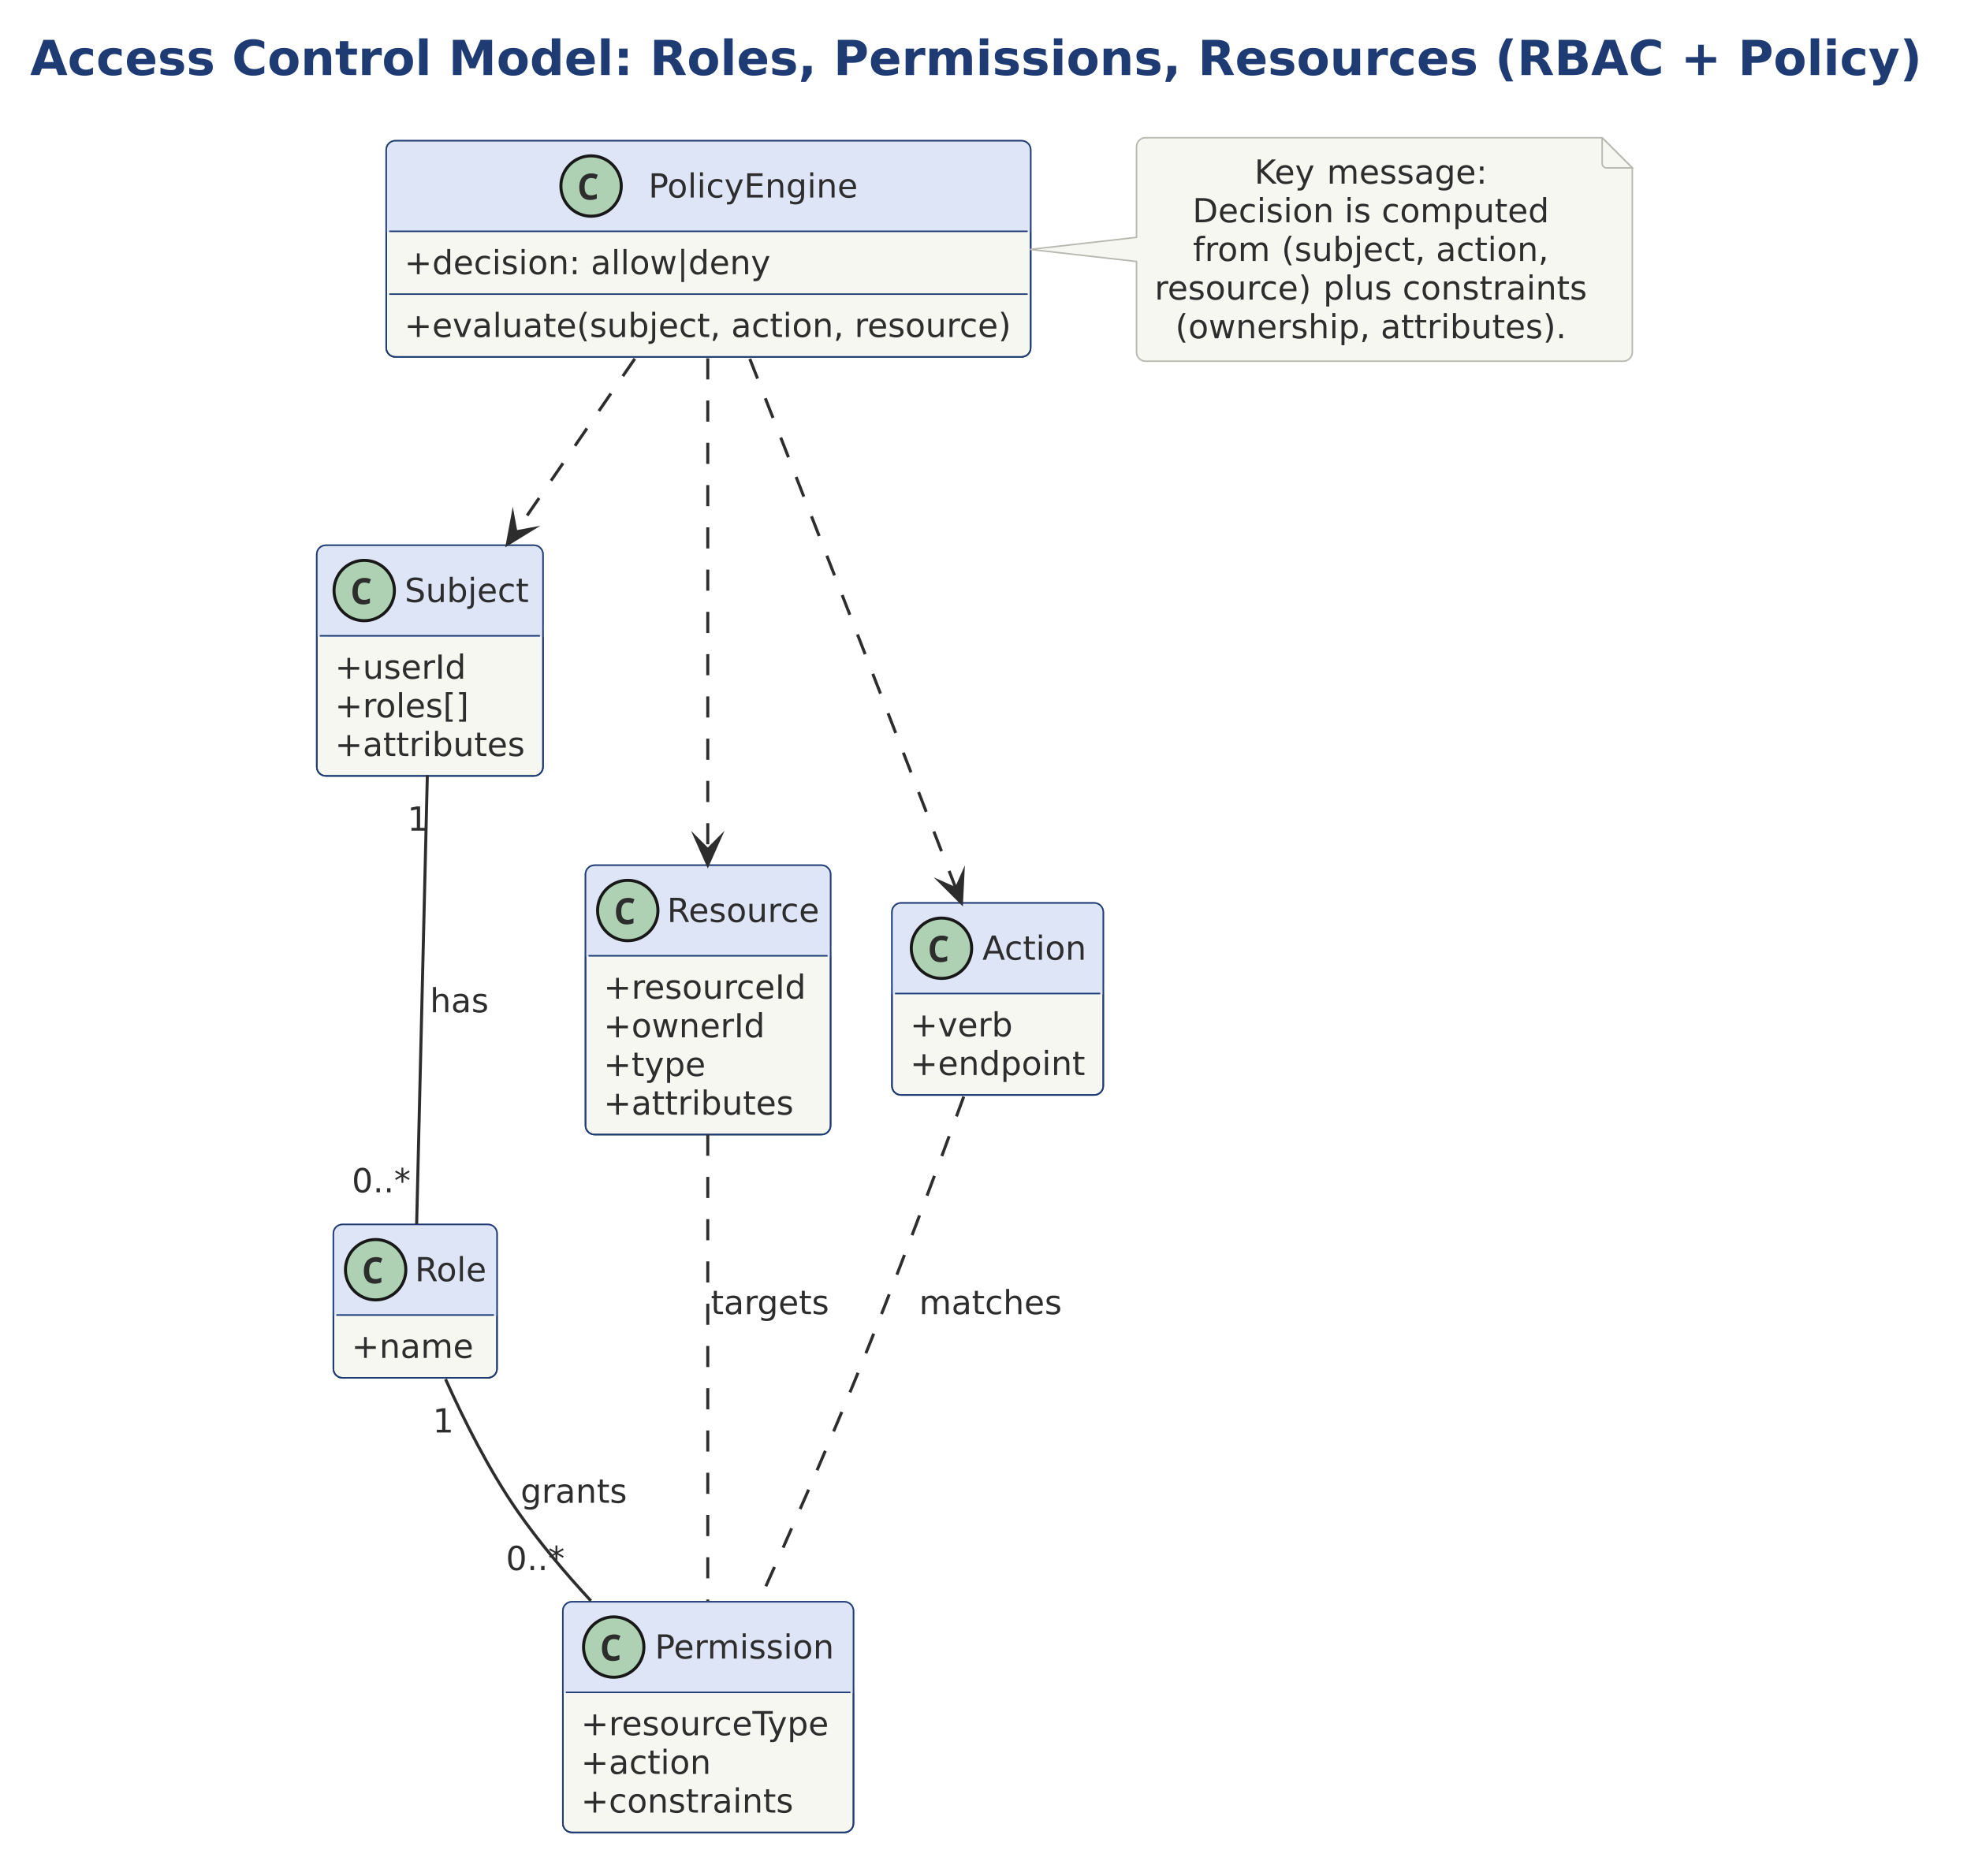
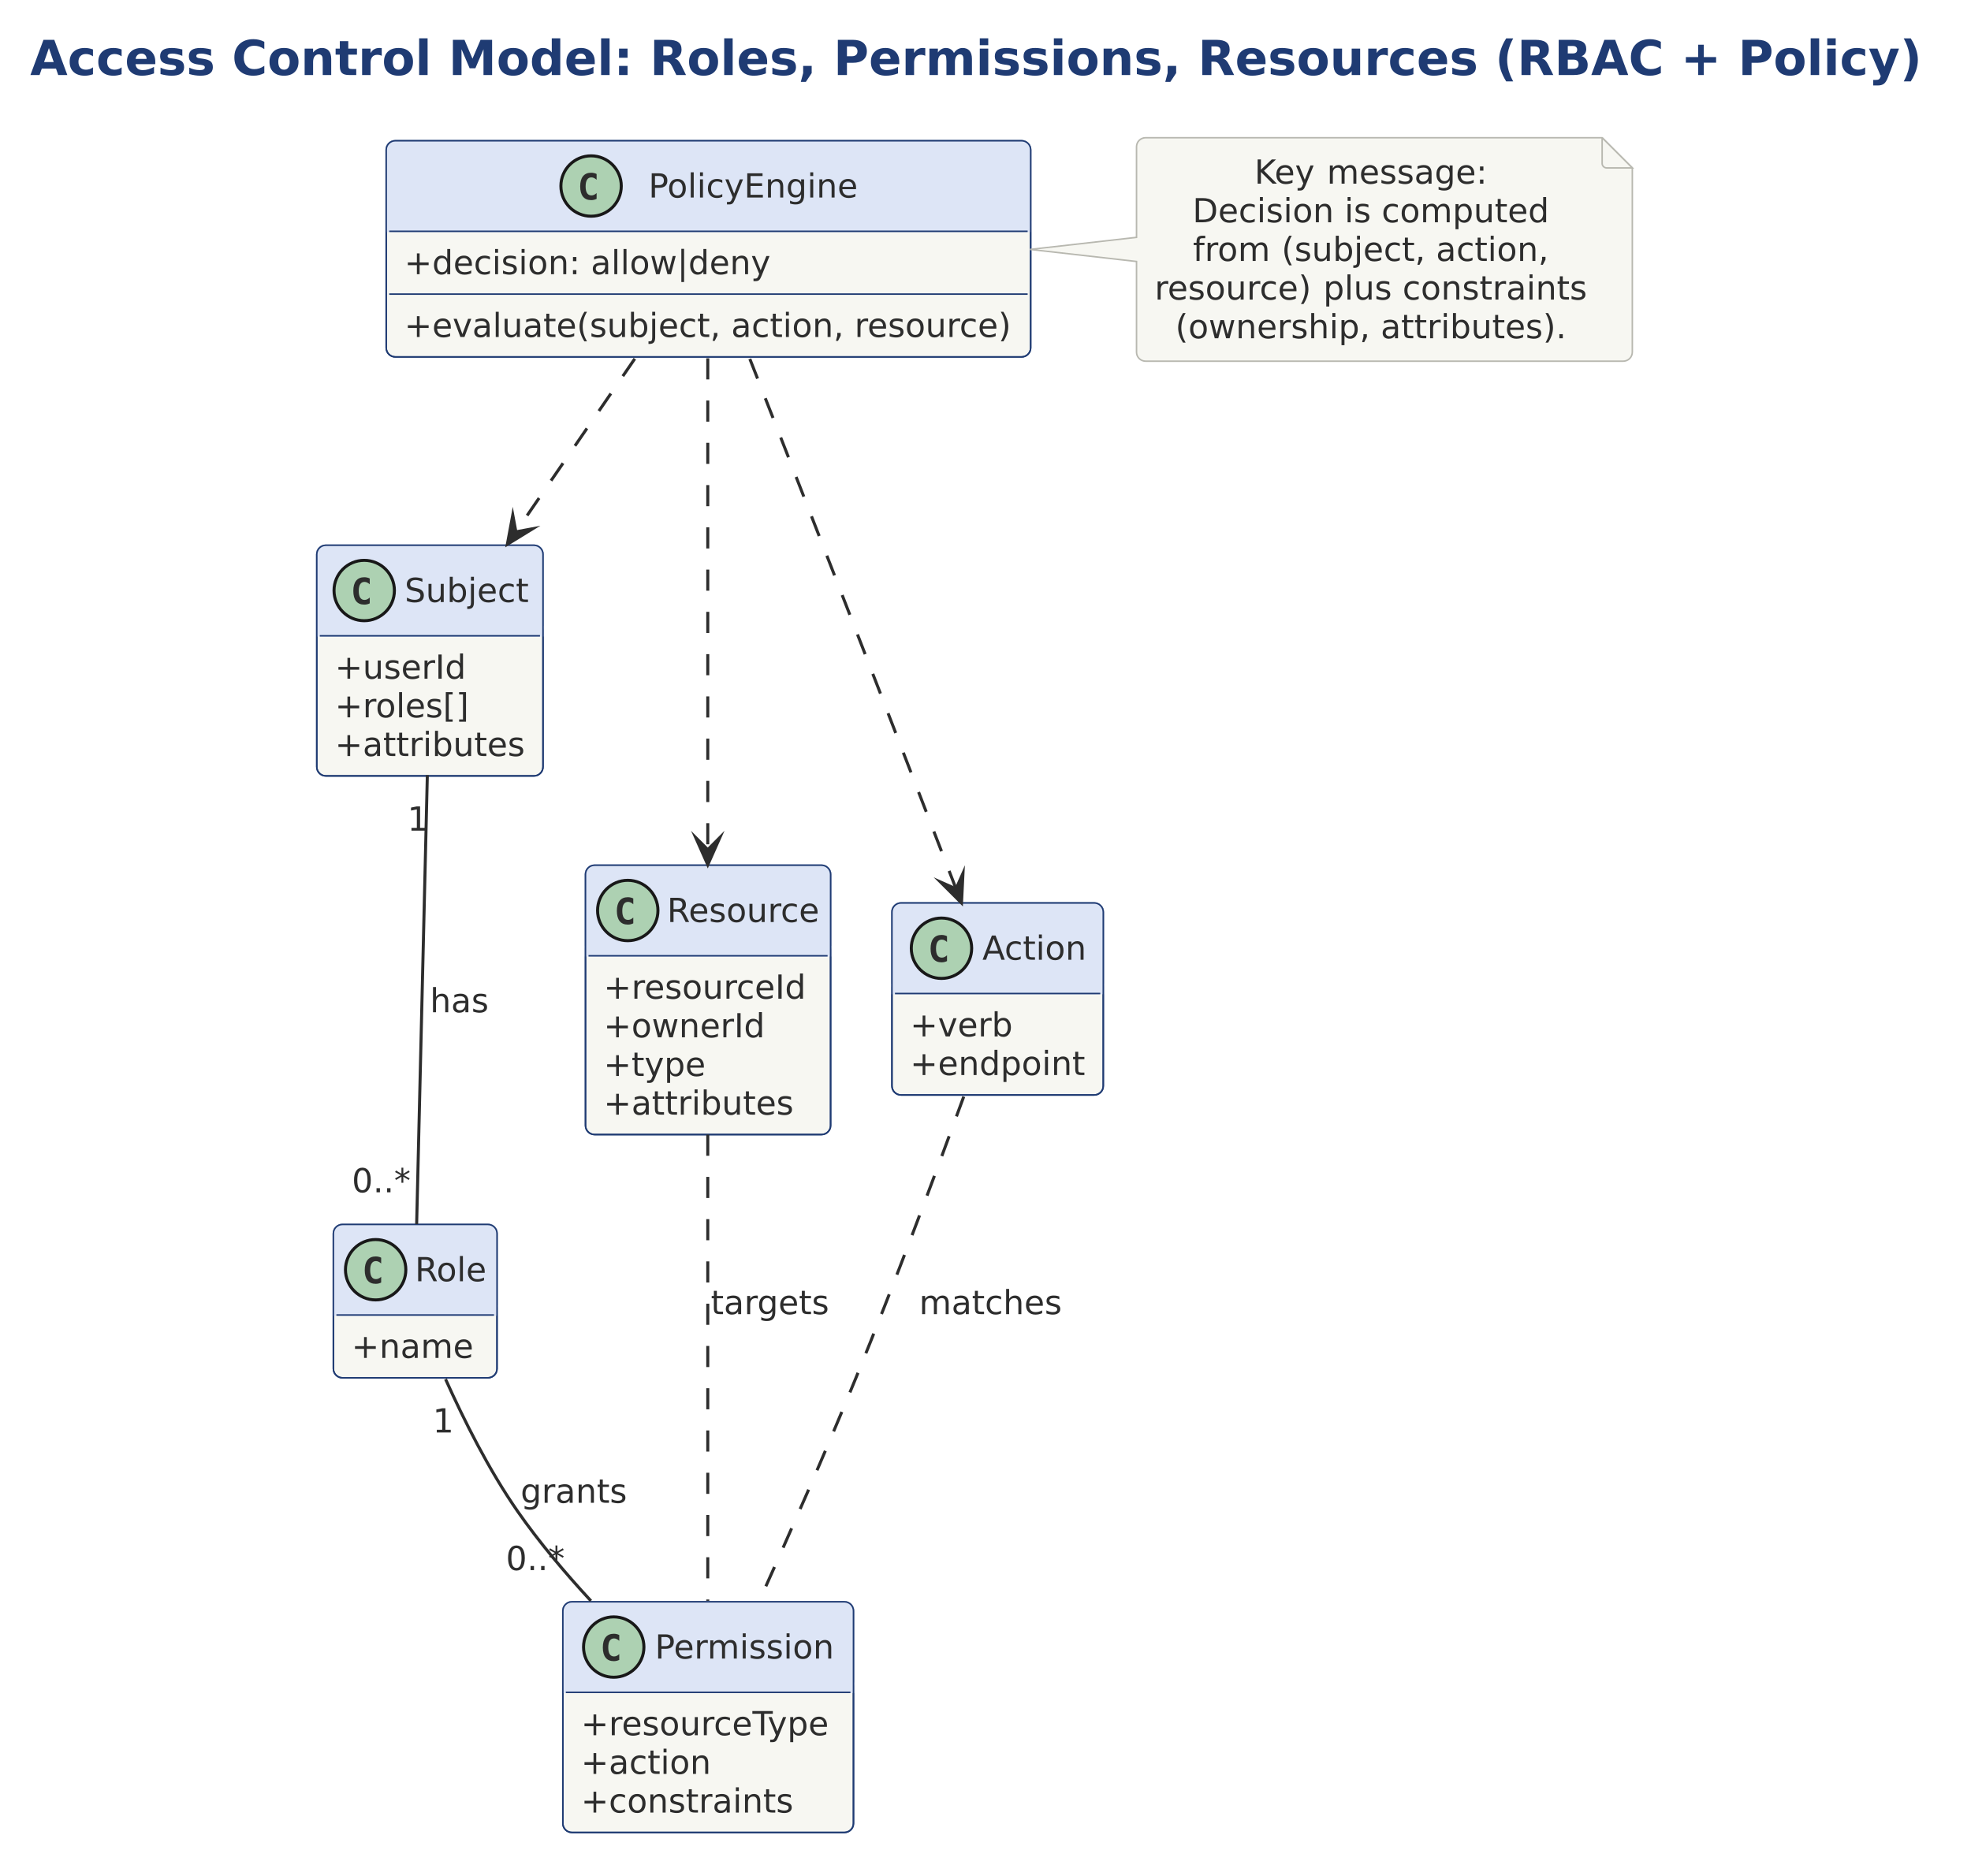
<svg xmlns="http://www.w3.org/2000/svg" version="1.1" data-diagram-type="CLASS" style="width:1020px;height:971px;" width="1020.313px" height="971.875px" viewBox="0 0 1020 971" zoomAndPan="magnify" preserveAspectRatio="none" contentStyleType="text/css">
  <defs />
  <g font-family="sans-serif" lengthAdjust="spacing">
    <g class="title" data-source-line="1">
      <text x="15.625" y="38.831" fill="#1F3B73" font-size="25" textLength="978.979" font-weight="700" font-family="DejaVu Sans">Access Control Model: Roles, Permissions, Resources (RBAC + Policy)</text>
    </g>
    <g class="entity" data-qualified-name="Subject" id="ent0001" data-source-line="7">
      <rect x="163.931" y="282.227" width="117.075" height="119.397" fill="#F7F7F2" style="stroke:#1F3B73;stroke-width:0.781;" rx="4.688" ry="4.688" />
      <rect x="163.931" y="282.227" width="117.075" height="46.875" fill="#DDE5F6" style="stroke:#DDE5F6;stroke-width:0.781;" rx="4.688" ry="4.688" />
      <rect x="163.931" y="324.414" width="117.075" height="4.688" fill="#DDE5F6" style="stroke:#DDE5F6;stroke-width:0.781;" />
      <rect x="163.931" y="282.227" width="117.075" height="119.397" fill="none" style="stroke:#1F3B73;stroke-width:0.781;" rx="4.688" ry="4.688" />
      <ellipse cx="188.483" cy="305.664" rx="15.625" ry="15.625" fill="#ADD1B2" style="stroke:#181818;stroke-width:1.563;" />
-       <path d="M188.043,312.891 Q186.09,312.891 184.845,312.085 Q183.6,311.255 182.99,309.766 Q182.379,308.276 182.379,306.274 Q182.379,304.053 183.112,302.466 Q183.844,300.854 185.26,300 Q186.676,299.121 188.727,299.121 Q189.704,299.121 190.436,299.316 Q191.193,299.512 191.95,299.878 L191.046,302.124 Q190.363,301.758 189.752,301.636 Q189.166,301.514 188.629,301.514 Q187.335,301.514 186.554,302.1 Q185.797,302.661 185.455,303.711 Q185.138,304.761 185.138,306.177 Q185.138,308.374 185.919,309.448 Q186.725,310.498 188.483,310.498 Q189.142,310.498 189.826,310.327 Q190.509,310.156 191.437,309.741 L191.437,312.183 Q190.631,312.549 189.752,312.72 Q188.873,312.891 188.043,312.891 Z " fill="#2D2D2D" />
+       <path d="M191.339,312.305 Q190.704,312.622 189.996,312.793 Q189.288,312.964 188.532,312.964 Q185.748,312.964 184.284,311.157 Q182.843,309.326 182.843,305.884 Q182.843,302.417 184.284,300.61 Q185.748,298.779 188.532,298.779 Q189.288,298.779 189.996,298.95 Q190.729,299.097 191.339,299.438 L191.339,302.441 Q190.656,301.807 189.996,301.514 Q189.337,301.196 188.654,301.196 Q187.164,301.196 186.408,302.393 Q185.651,303.564 185.651,305.884 Q185.651,308.179 186.408,309.351 Q187.164,310.522 188.654,310.522 Q189.337,310.522 189.996,310.229 Q190.656,309.937 191.339,309.302 L191.339,312.305 Z " fill="#2D2D2D" />
      <text x="209.39" y="311.614" fill="#2D2D2D" font-size="17.188" textLength="64.252" font-family="DejaVu Sans">Subject</text>
      <line x1="165.494" y1="329.102" x2="279.443" y2="329.102" style="stroke:#1F3B73;stroke-width:0.781;" />
      <text x="173.306" y="351.305" fill="#2D2D2D" font-size="17.188" textLength="67.869" font-family="DejaVu Sans">+userId</text>
      <text x="173.306" y="371.313" fill="#2D2D2D" font-size="17.188" textLength="69.698" font-family="DejaVu Sans">+roles[]</text>
      <text x="173.306" y="391.32" fill="#2D2D2D" font-size="17.188" textLength="98.325" font-family="DejaVu Sans">+attributes</text>
    </g>
    <g class="entity" data-qualified-name="Resource" id="ent0002" data-source-line="13">
      <rect x="302.994" y="447.852" width="126.846" height="139.404" fill="#F7F7F2" style="stroke:#1F3B73;stroke-width:0.781;" rx="4.688" ry="4.688" />
      <rect x="302.994" y="447.852" width="126.846" height="46.875" fill="#DDE5F6" style="stroke:#DDE5F6;stroke-width:0.781;" rx="4.688" ry="4.688" />
      <rect x="302.994" y="490.039" width="126.846" height="4.688" fill="#DDE5F6" style="stroke:#DDE5F6;stroke-width:0.781;" />
      <rect x="302.994" y="447.852" width="126.846" height="139.404" fill="none" style="stroke:#1F3B73;stroke-width:0.781;" rx="4.688" ry="4.688" />
      <ellipse cx="324.869" cy="471.289" rx="15.625" ry="15.625" fill="#ADD1B2" style="stroke:#181818;stroke-width:1.563;" />
-       <path d="M324.429,478.516 Q322.476,478.516 321.231,477.71 Q319.986,476.88 319.376,475.391 Q318.765,473.901 318.765,471.899 Q318.765,469.678 319.498,468.091 Q320.23,466.479 321.646,465.625 Q323.062,464.746 325.113,464.746 Q326.089,464.746 326.822,464.941 Q327.579,465.137 328.336,465.503 L327.432,467.749 Q326.749,467.383 326.138,467.261 Q325.552,467.139 325.015,467.139 Q323.721,467.139 322.94,467.725 Q322.183,468.286 321.841,469.336 Q321.524,470.386 321.524,471.802 Q321.524,473.999 322.305,475.073 Q323.111,476.123 324.869,476.123 Q325.528,476.123 326.212,475.952 Q326.895,475.781 327.823,475.366 L327.823,477.808 Q327.017,478.174 326.138,478.345 Q325.259,478.516 324.429,478.516 Z " fill="#2D2D2D" />
+       <path d="M327.725,477.93 Q327.09,478.247 326.382,478.418 Q325.674,478.589 324.918,478.589 Q322.134,478.589 320.67,476.782 Q319.229,474.951 319.229,471.509 Q319.229,468.042 320.67,466.235 Q322.134,464.404 324.918,464.404 Q325.674,464.404 326.382,464.575 Q327.115,464.722 327.725,465.063 L327.725,468.066 Q327.042,467.432 326.382,467.139 Q325.723,466.821 325.04,466.821 Q323.55,466.821 322.794,468.018 Q322.037,469.189 322.037,471.509 Q322.037,473.804 322.794,474.976 Q323.55,476.147 325.04,476.147 Q325.723,476.147 326.382,475.854 Q327.042,475.562 327.725,474.927 L327.725,477.93 Z " fill="#2D2D2D" />
      <text x="345.181" y="477.239" fill="#2D2D2D" font-size="17.188" textLength="79.971" font-family="DejaVu Sans">Resource</text>
      <line x1="304.556" y1="494.727" x2="428.277" y2="494.727" style="stroke:#1F3B73;stroke-width:0.781;" />
      <text x="312.369" y="516.93" fill="#2D2D2D" font-size="17.188" textLength="105.475" font-family="DejaVu Sans">+resourceId</text>
      <text x="312.369" y="536.938" fill="#2D2D2D" font-size="17.188" textLength="83.487" font-family="DejaVu Sans">+ownerId</text>
      <text x="312.369" y="556.945" fill="#2D2D2D" font-size="17.188" textLength="52.796" font-family="DejaVu Sans">+type</text>
      <text x="312.369" y="576.952" fill="#2D2D2D" font-size="17.188" textLength="98.325" font-family="DejaVu Sans">+attributes</text>
    </g>
    <g class="entity" data-qualified-name="Action" id="ent0003" data-source-line="20">
      <rect x="461.588" y="467.383" width="109.362" height="99.39" fill="#F7F7F2" style="stroke:#1F3B73;stroke-width:0.781;" rx="4.688" ry="4.688" />
      <rect x="461.588" y="467.383" width="109.362" height="46.875" fill="#DDE5F6" style="stroke:#DDE5F6;stroke-width:0.781;" rx="4.688" ry="4.688" />
      <rect x="461.588" y="509.57" width="109.362" height="4.688" fill="#DDE5F6" style="stroke:#DDE5F6;stroke-width:0.781;" />
      <rect x="461.588" y="467.383" width="109.362" height="99.39" fill="none" style="stroke:#1F3B73;stroke-width:0.781;" rx="4.688" ry="4.688" />
      <ellipse cx="487.223" cy="490.82" rx="15.625" ry="15.625" fill="#ADD1B2" style="stroke:#181818;stroke-width:1.563;" />
-       <path d="M486.783,498.047 Q484.83,498.047 483.585,497.241 Q482.34,496.411 481.73,494.922 Q481.119,493.433 481.119,491.431 Q481.119,489.209 481.852,487.622 Q482.584,486.011 484,485.156 Q485.416,484.277 487.467,484.277 Q488.444,484.277 489.176,484.473 Q489.933,484.668 490.69,485.034 L489.786,487.28 Q489.103,486.914 488.492,486.792 Q487.907,486.67 487.369,486.67 Q486.075,486.67 485.294,487.256 Q484.537,487.817 484.196,488.867 Q483.878,489.917 483.878,491.333 Q483.878,493.53 484.659,494.604 Q485.465,495.654 487.223,495.654 Q487.882,495.654 488.566,495.483 Q489.249,495.313 490.177,494.897 L490.177,497.339 Q489.371,497.705 488.492,497.876 Q487.614,498.047 486.783,498.047 Z " fill="#2D2D2D" />
+       <path d="M490.079,497.461 Q489.445,497.778 488.737,497.949 Q488.029,498.12 487.272,498.12 Q484.489,498.12 483.024,496.313 Q481.583,494.482 481.583,491.04 Q481.583,487.573 483.024,485.767 Q484.489,483.936 487.272,483.936 Q488.029,483.936 488.737,484.106 Q489.469,484.253 490.079,484.595 L490.079,487.598 Q489.396,486.963 488.737,486.67 Q488.077,486.353 487.394,486.353 Q485.905,486.353 485.148,487.549 Q484.391,488.721 484.391,491.04 Q484.391,493.335 485.148,494.507 Q485.905,495.679 487.394,495.679 Q488.077,495.679 488.737,495.386 Q489.396,495.093 490.079,494.458 L490.079,497.461 Z " fill="#2D2D2D" />
      <text x="508.371" y="496.77" fill="#2D2D2D" font-size="17.188" textLength="54.131" font-family="DejaVu Sans">Action</text>
      <line x1="463.15" y1="514.258" x2="569.387" y2="514.258" style="stroke:#1F3B73;stroke-width:0.781;" />
      <text x="470.963" y="536.462" fill="#2D2D2D" font-size="17.188" textLength="53.123" font-family="DejaVu Sans">+verb</text>
      <text x="470.963" y="556.469" fill="#2D2D2D" font-size="17.188" textLength="90.612" font-family="DejaVu Sans">+endpoint</text>
    </g>
    <g class="entity" data-qualified-name="Permission" id="ent0004" data-source-line="25">
      <rect x="291.275" y="829.102" width="150.401" height="119.397" fill="#F7F7F2" style="stroke:#1F3B73;stroke-width:0.781;" rx="4.688" ry="4.688" />
      <rect x="291.275" y="829.102" width="150.401" height="46.875" fill="#DDE5F6" style="stroke:#DDE5F6;stroke-width:0.781;" rx="4.688" ry="4.688" />
      <rect x="291.275" y="871.289" width="150.401" height="4.688" fill="#DDE5F6" style="stroke:#DDE5F6;stroke-width:0.781;" />
      <rect x="291.275" y="829.102" width="150.401" height="119.397" fill="none" style="stroke:#1F3B73;stroke-width:0.781;" rx="4.688" ry="4.688" />
      <ellipse cx="317.609" cy="852.539" rx="15.625" ry="15.625" fill="#ADD1B2" style="stroke:#181818;stroke-width:1.563;" />
-       <path d="M317.17,859.766 Q315.217,859.766 313.971,858.96 Q312.726,858.13 312.116,856.641 Q311.506,855.151 311.506,853.149 Q311.506,850.928 312.238,849.341 Q312.97,847.729 314.386,846.875 Q315.802,845.996 317.853,845.996 Q318.83,845.996 319.562,846.191 Q320.319,846.387 321.076,846.753 L320.173,848.999 Q319.489,848.633 318.879,848.511 Q318.293,848.389 317.756,848.389 Q316.462,848.389 315.68,848.975 Q314.924,849.536 314.582,850.586 Q314.264,851.636 314.264,853.052 Q314.264,855.249 315.046,856.323 Q315.851,857.373 317.609,857.373 Q318.268,857.373 318.952,857.202 Q319.635,857.031 320.563,856.616 L320.563,859.058 Q319.758,859.424 318.879,859.595 Q318,859.766 317.17,859.766 Z " fill="#2D2D2D" />
+       <path d="M320.466,859.18 Q319.831,859.497 319.123,859.668 Q318.415,859.839 317.658,859.839 Q314.875,859.839 313.41,858.032 Q311.969,856.201 311.969,852.759 Q311.969,849.292 313.41,847.485 Q314.875,845.654 317.658,845.654 Q318.415,845.654 319.123,845.825 Q319.855,845.972 320.466,846.313 L320.466,849.316 Q319.782,848.682 319.123,848.389 Q318.464,848.071 317.78,848.071 Q316.291,848.071 315.534,849.268 Q314.777,850.439 314.777,852.759 Q314.777,855.054 315.534,856.226 Q316.291,857.397 317.78,857.397 Q318.464,857.397 319.123,857.104 Q319.782,856.812 320.466,856.177 L320.466,859.18 Z " fill="#2D2D2D" />
      <text x="338.913" y="858.489" fill="#2D2D2D" font-size="17.188" textLength="93.616" font-family="DejaVu Sans">Permission</text>
      <line x1="292.838" y1="875.977" x2="440.113" y2="875.977" style="stroke:#1F3B73;stroke-width:0.781;" />
      <text x="300.65" y="898.18" fill="#2D2D2D" font-size="17.188" textLength="131.651" font-family="DejaVu Sans">+resourceType</text>
      <text x="300.65" y="918.188" fill="#2D2D2D" font-size="17.188" textLength="67.307" font-family="DejaVu Sans">+action</text>
      <text x="300.65" y="938.195" fill="#2D2D2D" font-size="17.188" textLength="109.914" font-family="DejaVu Sans">+constraints</text>
    </g>
    <g class="entity" data-qualified-name="Role" id="ent0005" data-source-line="31">
      <rect x="172.525" y="633.789" width="84.682" height="79.382" fill="#F7F7F2" style="stroke:#1F3B73;stroke-width:0.781;" rx="4.688" ry="4.688" />
      <rect x="172.525" y="633.789" width="84.682" height="46.875" fill="#DDE5F6" style="stroke:#DDE5F6;stroke-width:0.781;" rx="4.688" ry="4.688" />
      <rect x="172.525" y="675.977" width="84.682" height="4.688" fill="#DDE5F6" style="stroke:#DDE5F6;stroke-width:0.781;" />
      <rect x="172.525" y="633.789" width="84.682" height="79.382" fill="none" style="stroke:#1F3B73;stroke-width:0.781;" rx="4.688" ry="4.688" />
      <ellipse cx="194.4" cy="657.227" rx="15.625" ry="15.625" fill="#ADD1B2" style="stroke:#181818;stroke-width:1.563;" />
-       <path d="M193.961,664.453 Q192.007,664.453 190.762,663.647 Q189.517,662.817 188.907,661.328 Q188.297,659.839 188.297,657.837 Q188.297,655.615 189.029,654.028 Q189.761,652.417 191.177,651.563 Q192.593,650.684 194.644,650.684 Q195.621,650.684 196.353,650.879 Q197.11,651.074 197.867,651.44 L196.964,653.687 Q196.28,653.32 195.67,653.198 Q195.084,653.076 194.547,653.076 Q193.253,653.076 192.471,653.662 Q191.714,654.224 191.373,655.273 Q191.055,656.323 191.055,657.739 Q191.055,659.937 191.837,661.011 Q192.642,662.061 194.4,662.061 Q195.059,662.061 195.743,661.89 Q196.426,661.719 197.354,661.304 L197.354,663.745 Q196.548,664.111 195.67,664.282 Q194.791,664.453 193.961,664.453 Z " fill="#2D2D2D" />
+       <path d="M197.256,663.867 Q196.622,664.185 195.914,664.355 Q195.206,664.526 194.449,664.526 Q191.666,664.526 190.201,662.72 Q188.76,660.889 188.76,657.446 Q188.76,653.979 190.201,652.173 Q191.666,650.342 194.449,650.342 Q195.206,650.342 195.914,650.513 Q196.646,650.659 197.256,651.001 L197.256,654.004 Q196.573,653.369 195.914,653.076 Q195.255,652.759 194.571,652.759 Q193.082,652.759 192.325,653.955 Q191.568,655.127 191.568,657.446 Q191.568,659.741 192.325,660.913 Q193.082,662.085 194.571,662.085 Q195.255,662.085 195.914,661.792 Q196.573,661.499 197.256,660.864 L197.256,663.867 Z " fill="#2D2D2D" />
      <text x="214.713" y="663.177" fill="#2D2D2D" font-size="17.188" textLength="37.807" font-family="DejaVu Sans">Role</text>
      <line x1="174.088" y1="680.664" x2="255.645" y2="680.664" style="stroke:#1F3B73;stroke-width:0.781;" />
      <text x="181.9" y="702.868" fill="#2D2D2D" font-size="17.188" textLength="63.144" font-family="DejaVu Sans">+name</text>
    </g>
    <g class="entity" data-qualified-name="PolicyEngine" id="ent0006" data-source-line="35">
      <rect x="199.869" y="72.852" width="333.504" height="111.89" fill="#F7F7F2" style="stroke:#1F3B73;stroke-width:0.781;" rx="4.688" ry="4.688" />
      <rect x="199.869" y="72.852" width="333.504" height="46.875" fill="#DDE5F6" style="stroke:#DDE5F6;stroke-width:0.781;" rx="4.688" ry="4.688" />
      <rect x="199.869" y="115.039" width="333.504" height="4.688" fill="#DDE5F6" style="stroke:#DDE5F6;stroke-width:0.781;" />
      <rect x="199.869" y="72.852" width="333.504" height="111.89" fill="none" style="stroke:#1F3B73;stroke-width:0.781;" rx="4.688" ry="4.688" />
      <ellipse cx="305.892" cy="96.289" rx="15.625" ry="15.625" fill="#ADD1B2" style="stroke:#181818;stroke-width:1.563;" />
-       <path d="M305.453,103.516 Q303.5,103.516 302.254,102.71 Q301.009,101.88 300.399,100.391 Q299.789,98.901 299.789,96.899 Q299.789,94.678 300.521,93.091 Q301.254,91.479 302.67,90.625 Q304.086,89.746 306.136,89.746 Q307.113,89.746 307.845,89.941 Q308.602,90.137 309.359,90.503 L308.456,92.749 Q307.772,92.383 307.162,92.261 Q306.576,92.139 306.039,92.139 Q304.745,92.139 303.963,92.725 Q303.207,93.286 302.865,94.336 Q302.547,95.386 302.547,96.802 Q302.547,98.999 303.329,100.073 Q304.134,101.123 305.892,101.123 Q306.551,101.123 307.235,100.952 Q307.919,100.781 308.846,100.366 L308.846,102.808 Q308.041,103.174 307.162,103.345 Q306.283,103.516 305.453,103.516 Z " fill="#2D2D2D" />
+       <path d="M308.749,102.93 Q308.114,103.247 307.406,103.418 Q306.698,103.589 305.941,103.589 Q303.158,103.589 301.693,101.782 Q300.253,99.951 300.253,96.509 Q300.253,93.042 301.693,91.235 Q303.158,89.404 305.941,89.404 Q306.698,89.404 307.406,89.575 Q308.138,89.722 308.749,90.063 L308.749,93.066 Q308.065,92.432 307.406,92.139 Q306.747,91.821 306.063,91.821 Q304.574,91.821 303.817,93.018 Q303.06,94.189 303.06,96.509 Q303.06,98.804 303.817,99.976 Q304.574,101.147 306.063,101.147 Q306.747,101.147 307.406,100.854 Q308.065,100.562 308.749,99.927 L308.749,102.93 Z " fill="#2D2D2D" />
      <text x="335.58" y="102.239" fill="#2D2D2D" font-size="17.188" textLength="108.958" font-family="DejaVu Sans">PolicyEngine</text>
      <line x1="201.431" y1="119.727" x2="531.811" y2="119.727" style="stroke:#1F3B73;stroke-width:0.781;" />
      <text x="209.244" y="141.93" fill="#2D2D2D" font-size="17.188" textLength="91.04" font-family="DejaVu Sans">+decision:</text>
      <text x="300.284" y="141.93" fill="#2D2D2D" font-size="17.188" font-family="DejaVu Sans"> </text>
      <text x="305.747" y="141.93" fill="#2D2D2D" font-size="17.188" textLength="92.995" font-family="DejaVu Sans">allow|deny</text>
      <line x1="201.431" y1="152.234" x2="531.811" y2="152.234" style="stroke:#1F3B73;stroke-width:0.781;" />
      <text x="209.244" y="174.438" fill="#2D2D2D" font-size="17.188" textLength="163.659" font-family="DejaVu Sans">+evaluate(subject,</text>
      <text x="372.903" y="174.438" fill="#2D2D2D" font-size="17.188" font-family="DejaVu Sans"> </text>
      <text x="378.366" y="174.438" fill="#2D2D2D" font-size="17.188" textLength="58.369" font-family="DejaVu Sans">action,</text>
      <text x="436.735" y="174.438" fill="#2D2D2D" font-size="17.188" font-family="DejaVu Sans"> </text>
      <text x="442.198" y="174.438" fill="#2D2D2D" font-size="17.188" textLength="81.8" font-family="DejaVu Sans">resource)</text>
    </g>
    <g class="entity" data-qualified-name="GMN14" id="ent0015" data-source-line="49">
      <path d="M588.15,75.977 L588.15,122.852 L533.072,129.102 L588.15,135.352 L588.15,182.263 A4.688,4.688 0 0 0 592.838,186.951 L840.048,186.951 A4.688,4.688 0 0 0 844.736,182.263 L844.736,86.914 L829.111,71.289 L592.838,71.289 A4.688,4.688 0 0 0 588.15,75.977" style="stroke:#B8B8B0;stroke-width:0.781;" fill="#F7F7F2" />
      <path d="M829.111,71.289 L829.111,84.57 A2.344,2.344 0 0 0 831.454,86.914 L844.736,86.914 L829.111,71.289" style="stroke:#B8B8B0;stroke-width:0.781;" fill="#F7F7F2" />
      <text x="649.155" y="95.055" fill="#2D2D2D" font-size="17.188" textLength="32.017" font-family="DejaVu Sans">Key</text>
      <text x="681.171" y="95.055" fill="#2D2D2D" font-size="17.188" font-family="DejaVu Sans"> </text>
      <text x="686.635" y="95.055" fill="#2D2D2D" font-size="17.188" textLength="83.034" font-family="DejaVu Sans">message:</text>
      <text x="617.13" y="115.063" fill="#2D2D2D" font-size="17.188" textLength="73.173" font-family="DejaVu Sans">Decision</text>
      <text x="690.302" y="115.063" fill="#2D2D2D" font-size="17.188" font-family="DejaVu Sans"> </text>
      <text x="695.766" y="115.063" fill="#2D2D2D" font-size="17.188" textLength="13.73" font-family="DejaVu Sans">is</text>
      <text x="709.496" y="115.063" fill="#2D2D2D" font-size="17.188" font-family="DejaVu Sans"> </text>
      <text x="714.959" y="115.063" fill="#2D2D2D" font-size="17.188" textLength="86.735" font-family="DejaVu Sans">computed</text>
      <text x="617.344" y="135.07" fill="#2D2D2D" font-size="17.188" textLength="40.376" font-family="DejaVu Sans">from</text>
      <text x="657.719" y="135.07" fill="#2D2D2D" font-size="17.188" font-family="DejaVu Sans"> </text>
      <text x="663.182" y="135.07" fill="#2D2D2D" font-size="17.188" textLength="74.465" font-family="DejaVu Sans">(subject,</text>
      <text x="737.648" y="135.07" fill="#2D2D2D" font-size="17.188" font-family="DejaVu Sans"> </text>
      <text x="743.111" y="135.07" fill="#2D2D2D" font-size="17.188" textLength="58.369" font-family="DejaVu Sans">action,</text>
      <text x="597.525" y="155.077" fill="#2D2D2D" font-size="17.188" textLength="81.8" font-family="DejaVu Sans">resource)</text>
      <text x="679.325" y="155.077" fill="#2D2D2D" font-size="17.188" font-family="DejaVu Sans"> </text>
      <text x="684.789" y="155.077" fill="#2D2D2D" font-size="17.188" textLength="35.533" font-family="DejaVu Sans">plus</text>
      <text x="720.322" y="155.077" fill="#2D2D2D" font-size="17.188" font-family="DejaVu Sans"> </text>
      <text x="725.785" y="155.077" fill="#2D2D2D" font-size="17.188" textLength="95.513" font-family="DejaVu Sans">constraints</text>
      <text x="608.229" y="175.085" fill="#2D2D2D" font-size="17.188" textLength="100.809" font-family="DejaVu Sans">(ownership,</text>
      <text x="709.038" y="175.085" fill="#2D2D2D" font-size="17.188" font-family="DejaVu Sans"> </text>
      <text x="714.502" y="175.085" fill="#2D2D2D" font-size="17.188" textLength="96.092" font-family="DejaVu Sans">attributes).</text>
    </g>
    <g class="link" data-entity-1="ent0001" data-entity-2="ent0005" id="lnk7" data-source-line="40" data-link-type="association">
      <path d="M221.15,401.211 C219.556,468.148 216.994,576.32 215.619,633.617" style="stroke:#2D2D2D;stroke-width:1.563;" fill="none" id="Subject-Role" codeLine="40" />
      <text x="222.525" y="523.962" fill="#2D2D2D" font-size="17.188" textLength="30.38" font-family="DejaVu Sans">has</text>
      <text x="210.811" y="429.94" fill="#2D2D2D" font-size="17.188" font-family="DejaVu Sans">1</text>
      <text x="182.076" y="617.15" fill="#2D2D2D" font-size="17.188" textLength="30.456" font-family="DejaVu Sans">0..*</text>
    </g>
    <g class="link" data-entity-1="ent0005" data-entity-2="ent0004" id="lnk8" data-source-line="41" data-link-type="association">
      <path d="M230.572,713.867 C240.025,734.914 253.025,760.945 267.838,782.227 C278.947,798.195 292.431,814.164 305.806,828.633" style="stroke:#2D2D2D;stroke-width:1.563;" fill="none" id="Role-Permission" codeLine="41" />
      <text x="269.4" y="777.868" fill="#2D2D2D" font-size="17.188" textLength="55.096" font-family="DejaVu Sans">grants</text>
      <text x="223.925" y="741.474" fill="#2D2D2D" font-size="17.188" font-family="DejaVu Sans">1</text>
      <text x="261.797" y="812.7" fill="#2D2D2D" font-size="17.188" textLength="30.456" font-family="DejaVu Sans">0..*</text>
    </g>
    <g class="link" data-entity-1="ent0003" data-entity-2="ent0004" id="lnk9" data-source-line="42" data-link-type="association">
      <path d="M498.744,567.602 C484.306,607.117 462.994,664.195 442.838,713.477 C426.947,752.32 407.9,795.492 392.775,829.039" style="stroke:#2D2D2D;stroke-width:1.563;stroke-dasharray:10.938,10.938;" fill="none" id="Action-Permission" codeLine="42" />
      <text x="475.65" y="680.212" fill="#2D2D2D" font-size="17.188" textLength="73.886" font-family="DejaVu Sans">matches</text>
    </g>
    <g class="link" data-entity-1="ent0002" data-entity-2="ent0004" id="lnk10" data-source-line="43" data-link-type="association">
      <path d="M366.275,587.289 C366.275,656.711 366.275,763.07 366.275,828.617" style="stroke:#2D2D2D;stroke-width:1.563;stroke-dasharray:10.938,10.938;" fill="none" id="Resource-Permission" codeLine="43" />
      <text x="367.838" y="680.212" fill="#2D2D2D" font-size="17.188" textLength="61.516" font-family="DejaVu Sans">targets</text>
    </g>
    <g class="link" data-entity-1="ent0006" data-entity-2="ent0001" id="lnk11" data-source-line="44" data-link-type="dependency">
      <path d="M328.509,185.68 C308.213,215.242 287.603,245.239 266.978,275.286" style="stroke:#2D2D2D;stroke-width:1.563;stroke-dasharray:10.938,10.938;" fill="none" id="PolicyEngine-to-Subject" codeLine="44" />
      <polygon points="262.556,281.727,275.667,273.67,266.978,275.286,265.362,266.596,262.556,281.727" fill="#2D2D2D" style="stroke:#2D2D2D;stroke-width:1.563;stroke-linejoin:miter;stroke-miterlimit:10;" />
    </g>
    <g class="link" data-entity-1="ent0006" data-entity-2="ent0003" id="lnk12" data-source-line="45" data-link-type="dependency">
      <path d="M388.041,185.773 C394.166,201.289 400.806,218.195 406.9,233.789 C438.931,315.711 473.053,403.892 494.771,460.095" style="stroke:#2D2D2D;stroke-width:1.563;stroke-dasharray:10.938,10.938;" fill="none" id="PolicyEngine-to-Action" codeLine="45" />
      <polygon points="497.588,467.383,498.348,452.013,494.771,460.095,486.689,456.518,497.588,467.383" fill="#2D2D2D" style="stroke:#2D2D2D;stroke-width:1.563;stroke-linejoin:miter;stroke-miterlimit:10;" />
    </g>
    <g class="link" data-entity-1="ent0006" data-entity-2="ent0002" id="lnk13" data-source-line="46" data-link-type="dependency">
      <path d="M366.275,185.445 C366.275,254.383 366.275,365.023 366.275,439.789" style="stroke:#2D2D2D;stroke-width:1.563;stroke-dasharray:10.938,10.938;" fill="none" id="PolicyEngine-to-Resource" codeLine="46" />
      <polygon points="366.275,447.602,372.525,433.539,366.275,439.789,360.025,433.539,366.275,447.602" fill="#2D2D2D" style="stroke:#2D2D2D;stroke-width:1.563;stroke-linejoin:miter;stroke-miterlimit:10;" />
    </g>
  </g>
</svg>
